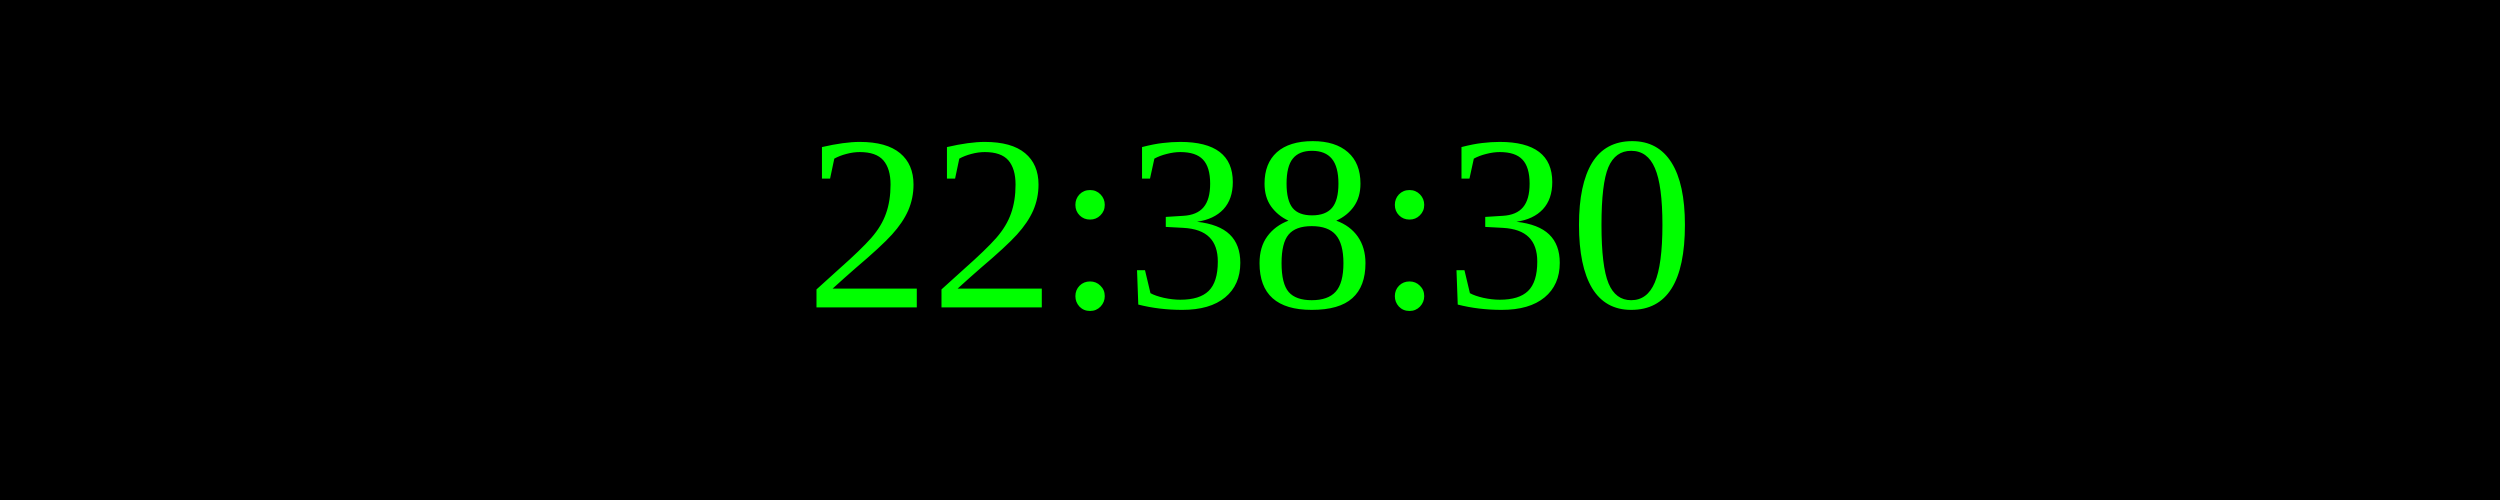
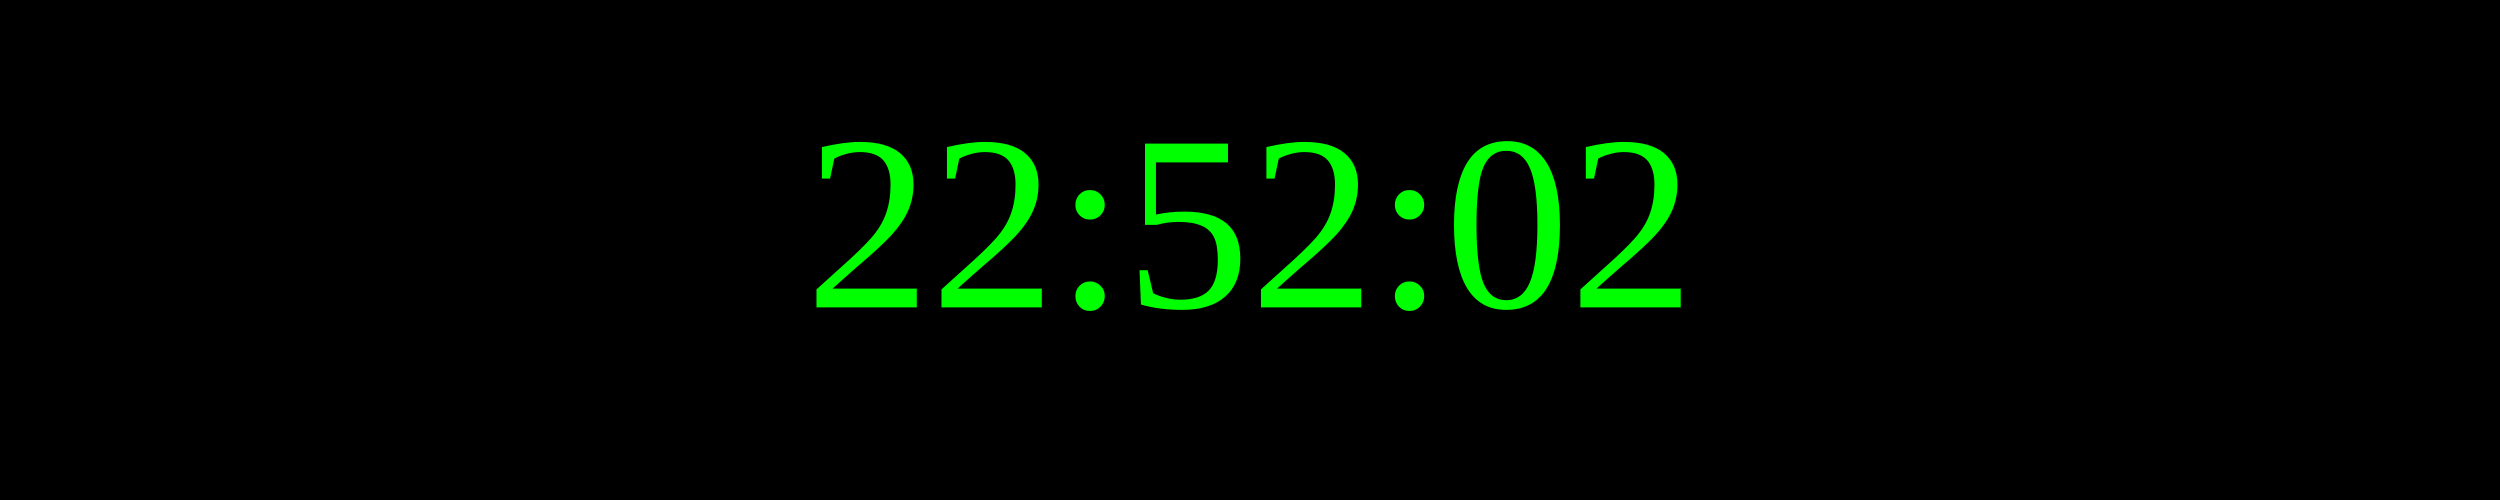
<svg xmlns="http://www.w3.org/2000/svg" width="250" height="50">
  <rect width="100%" height="100%" fill="black" />
  <text x="50%" y="50%" font-size="25" fill="lime" text-anchor="middle" dominant-baseline="middle">
- 22:38:30
+ 22:52:02
</text>
</svg>
